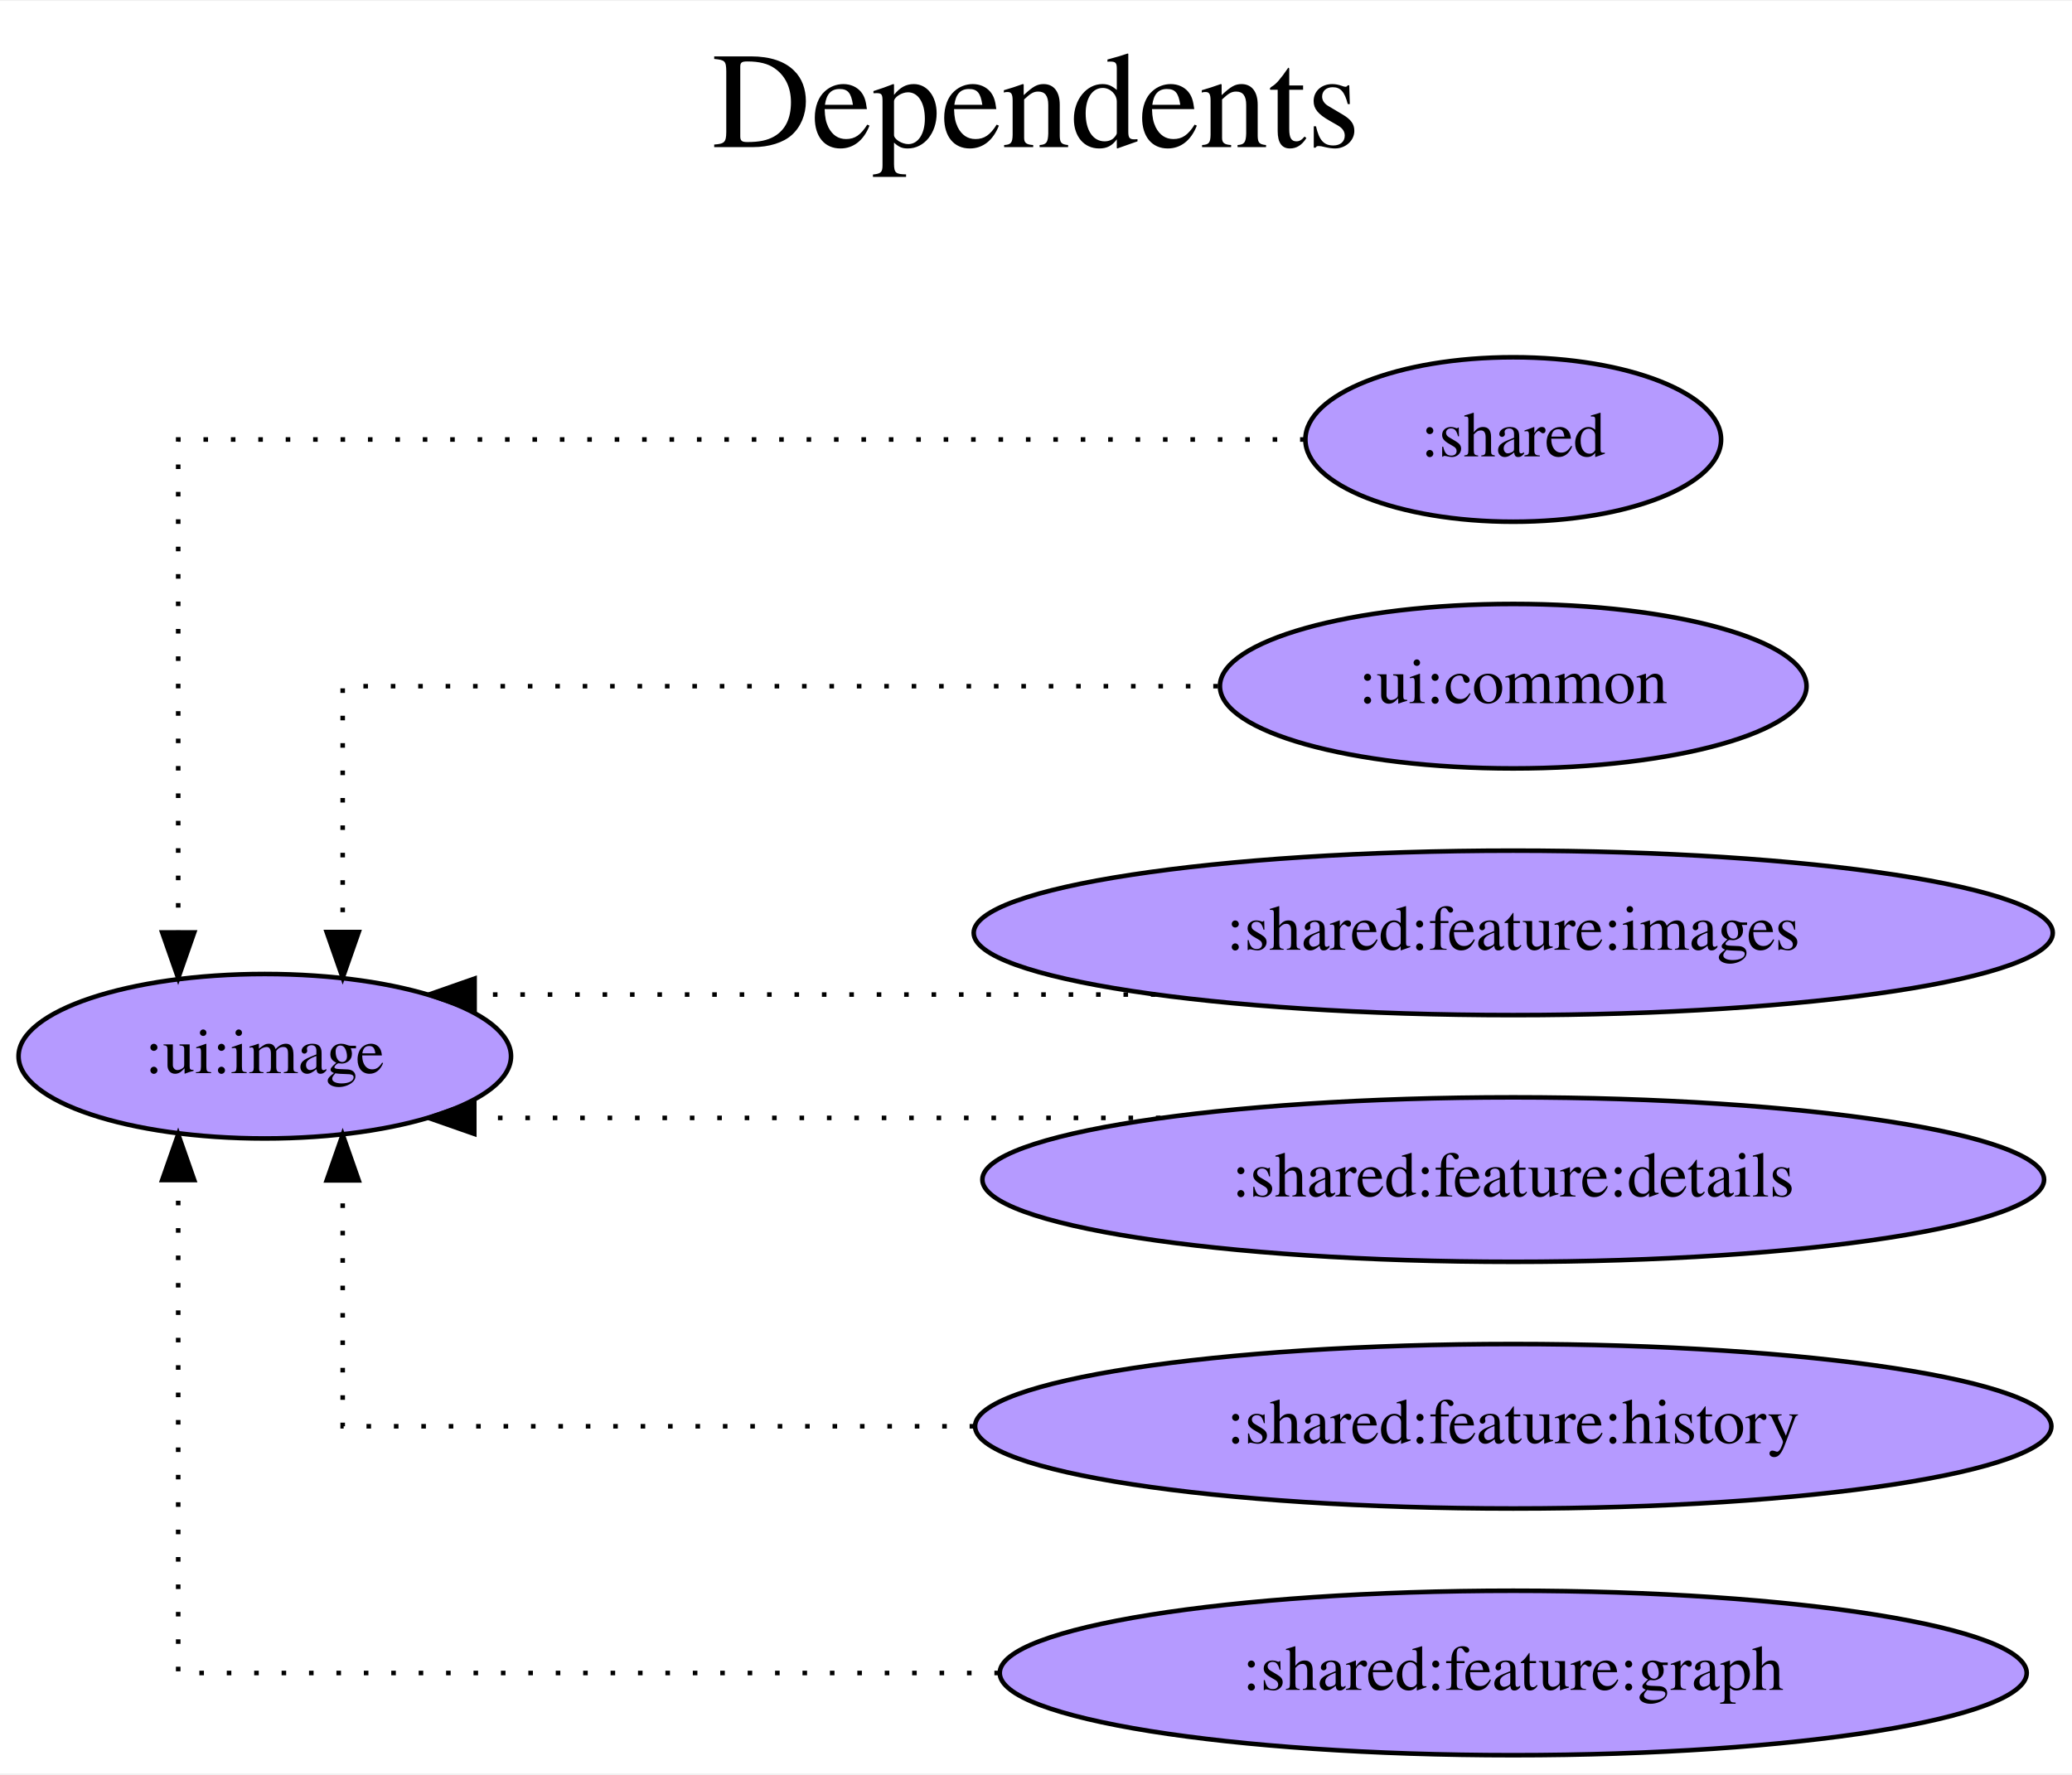
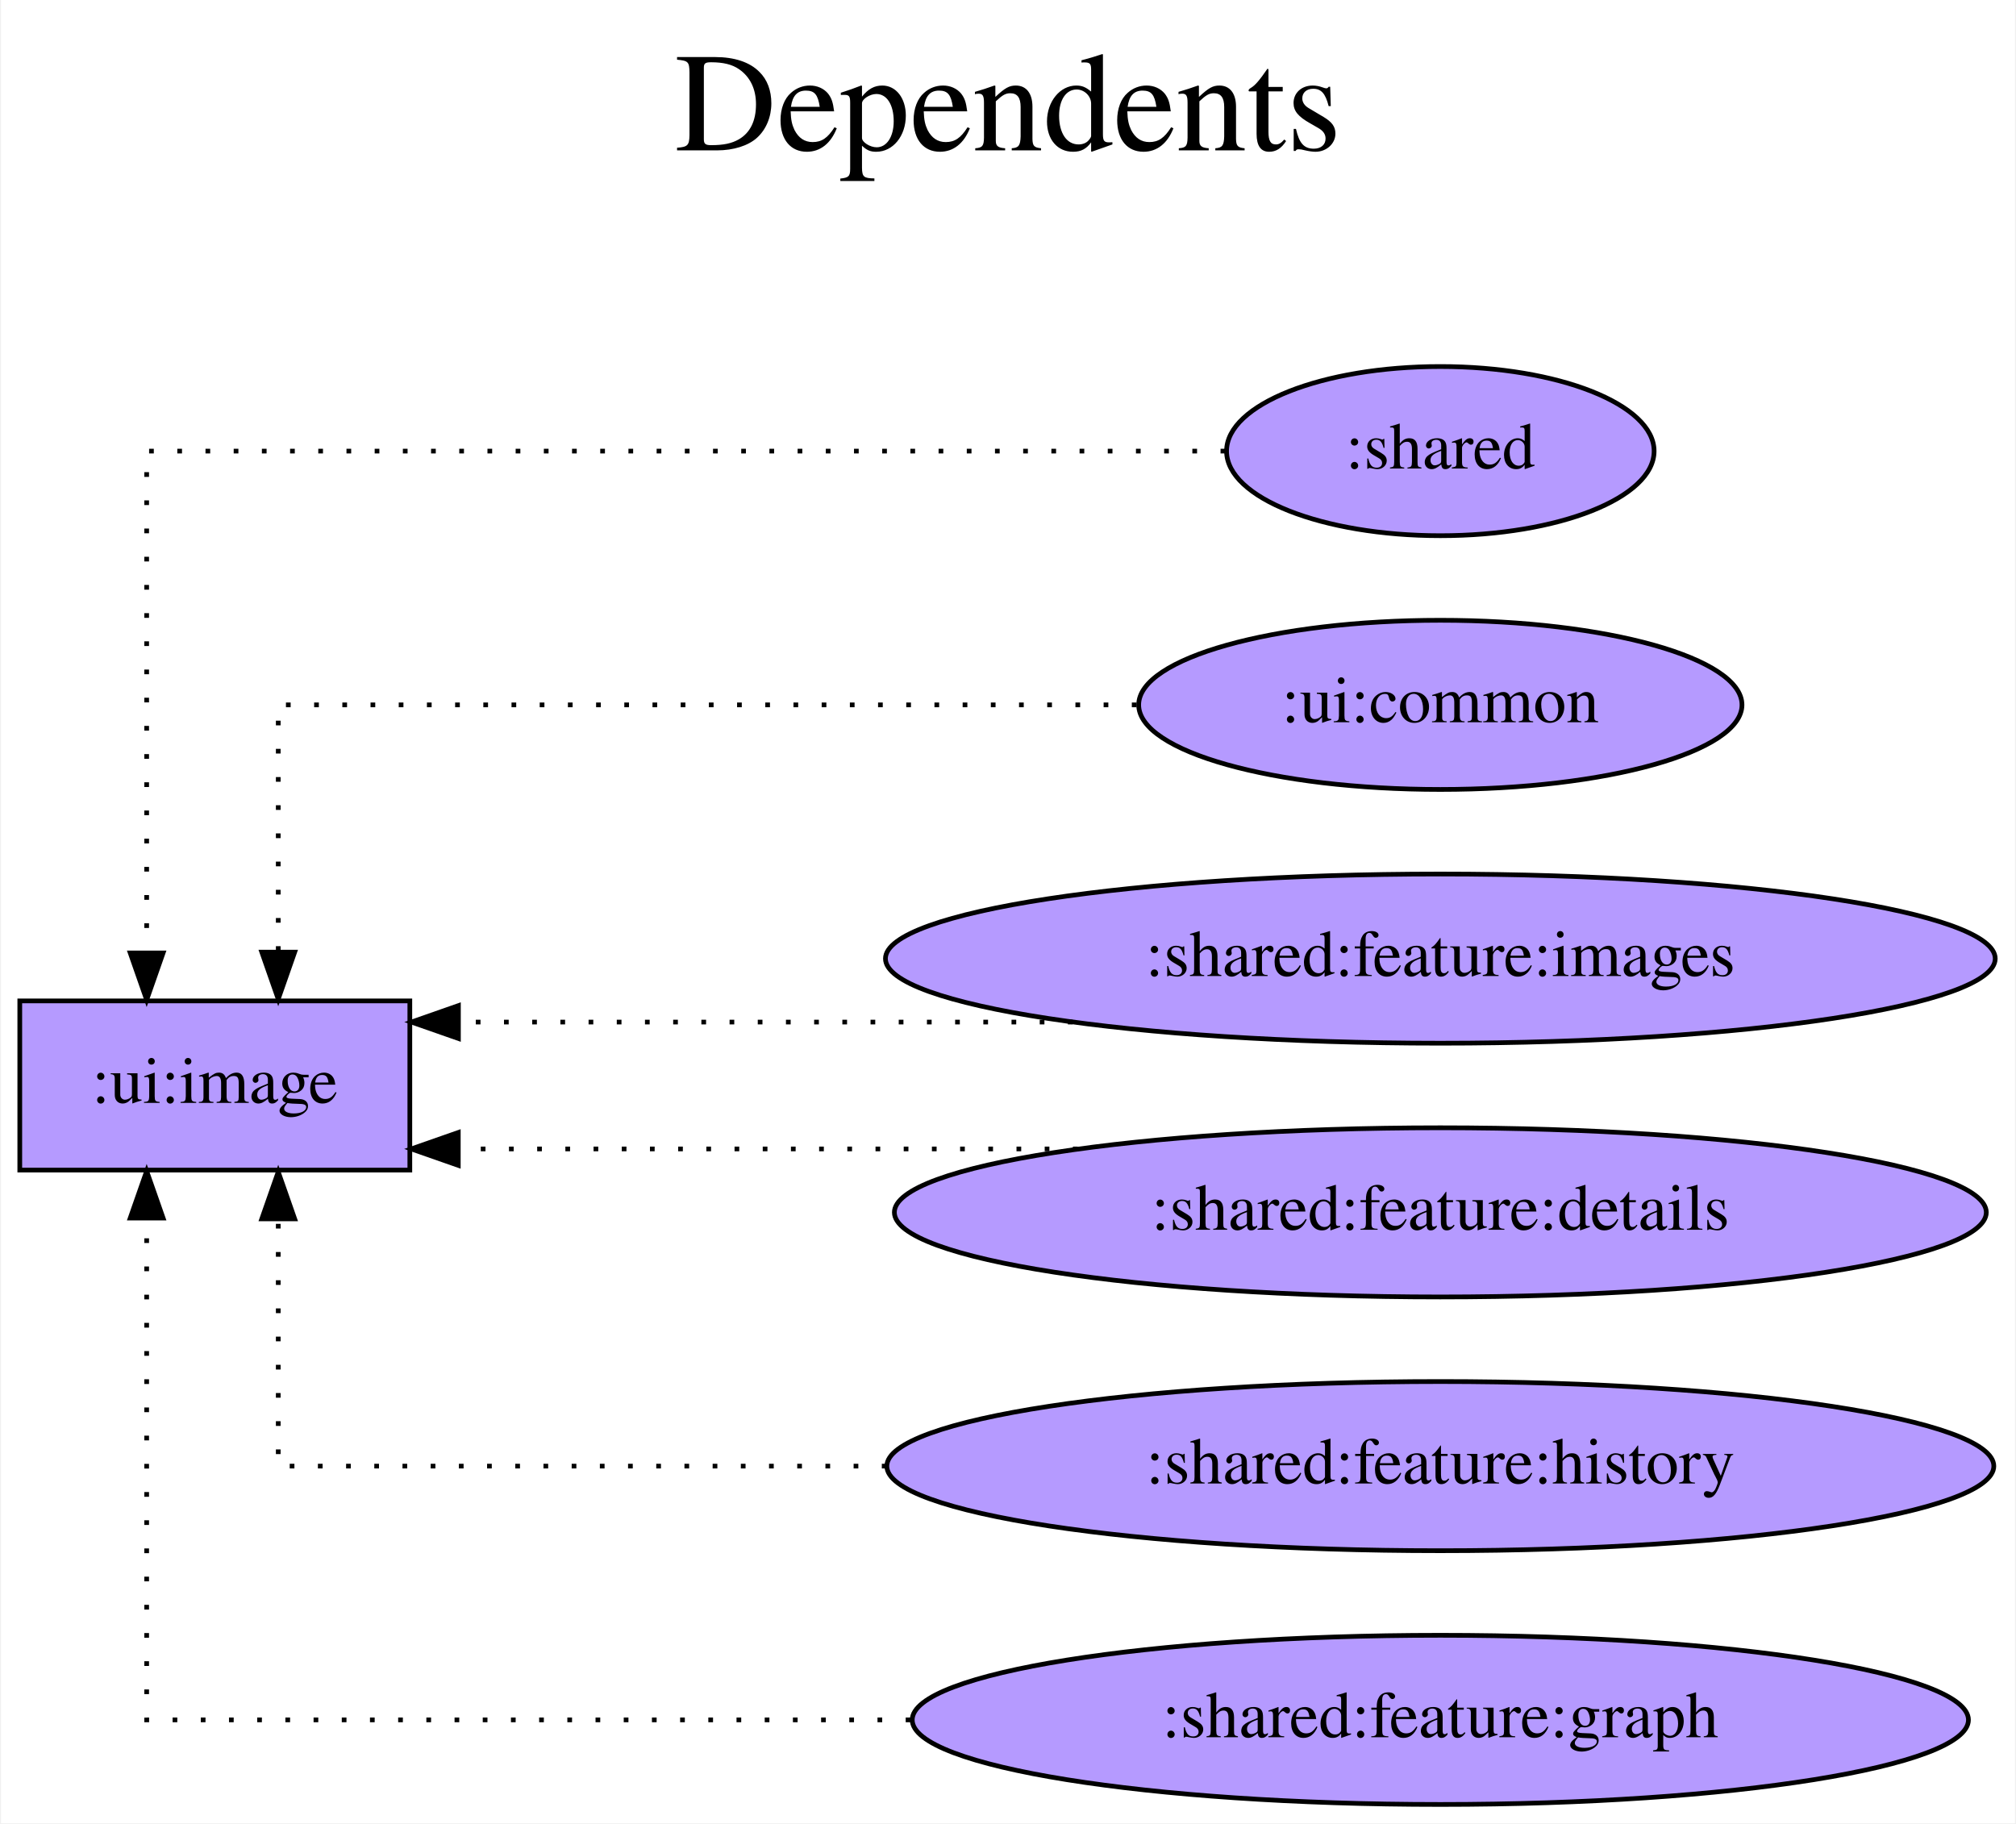
- <svg xmlns="http://www.w3.org/2000/svg" width="453pt" height="388pt" viewBox="0.00 0.00 453.47 388.00">
+ <svg xmlns="http://www.w3.org/2000/svg" width="429pt" height="388pt" viewBox="0.00 0.00 428.58 388.00">
  <g id="graph0" class="graph" transform="scale(1 1) rotate(0) translate(4 384)">
-     <polygon fill="white" stroke="transparent" points="-4,4 -4,-384 449.47,-384 449.47,4 -4,4" />
-     <text text-anchor="middle" x="222.73" y="-352" font-family="Times,serif" font-size="30.00">Dependents</text>
-     <text text-anchor="middle" x="222.73" y="-319" font-family="Times,serif" font-size="30.00"> </text>
+     <polygon fill="white" stroke="transparent" points="-4,4 -4,-384 424.58,-384 424.58,4 -4,4" />
+     <text text-anchor="middle" x="210.29" y="-352" font-family="Times,serif" font-size="30.00">Dependents</text>
+     <text text-anchor="middle" x="210.29" y="-319" font-family="Times,serif" font-size="30.00"> </text>
    <g id="node1" class="node">
-       <ellipse fill="#b59aff" stroke="black" cx="53.95" cy="-153" rx="53.89" ry="18" />
-       <text text-anchor="middle" x="53.95" y="-149.3" font-family="Times,serif" font-size="14.00">:ui:image</text>
+       <polygon fill="#b59aff" stroke="black" points="83,-171 0,-171 0,-135 83,-135 83,-171" />
+       <text text-anchor="middle" x="41.5" y="-149.3" font-family="Times,serif" font-size="14.00">:ui:image</text>
    </g>
    <g id="node2" class="node">
-       <ellipse fill="#b59aff" stroke="black" cx="327.18" cy="-288" rx="45.49" ry="18" />
-       <text text-anchor="middle" x="327.18" y="-284.3" font-family="Times,serif" font-size="14.00">:shared</text>
+       <ellipse fill="#b59aff" stroke="black" cx="302.29" cy="-288" rx="45.49" ry="18" />
+       <text text-anchor="middle" x="302.29" y="-284.3" font-family="Times,serif" font-size="14.00">:shared</text>
    </g>
    <g id="edge1" class="edge">
-       <path fill="none" stroke="black" stroke-dasharray="1,5" d="M281.53,-288C199.35,-288 35,-288 35,-288 35,-288 35,-180.1 35,-180.1" />
-       <polygon fill="black" stroke="black" points="38.5,-180.1 35,-170.1 31.5,-180.1 38.5,-180.1" />
+       <path fill="none" stroke="black" stroke-dasharray="1,5" d="M256.52,-288C178.24,-288 27,-288 27,-288 27,-288 27,-181.21 27,-181.21" />
+       <polygon fill="black" stroke="black" points="30.5,-181.21 27,-171.21 23.5,-181.21 30.5,-181.21" />
    </g>
    <g id="node3" class="node">
-       <ellipse fill="#b59aff" stroke="black" cx="327.18" cy="-234" rx="64.19" ry="18" />
-       <text text-anchor="middle" x="327.18" y="-230.3" font-family="Times,serif" font-size="14.00">:ui:common</text>
+       <ellipse fill="#b59aff" stroke="black" cx="302.29" cy="-234" rx="64.19" ry="18" />
+       <text text-anchor="middle" x="302.29" y="-230.3" font-family="Times,serif" font-size="14.00">:ui:common</text>
    </g>
    <g id="edge2" class="edge">
-       <path fill="none" stroke="black" stroke-dasharray="1,5" d="M262.53,-234C186.64,-234 71,-234 71,-234 71,-234 71,-180.18 71,-180.18" />
-       <polygon fill="black" stroke="black" points="74.5,-180.18 71,-170.18 67.5,-180.18 74.5,-180.18" />
+       <path fill="none" stroke="black" stroke-dasharray="1,5" d="M237.64,-234C164.37,-234 55,-234 55,-234 55,-234 55,-181.38 55,-181.38" />
+       <polygon fill="black" stroke="black" points="58.5,-181.38 55,-171.38 51.5,-181.38 58.5,-181.38" />
    </g>
    <g id="node4" class="node">
-       <ellipse fill="#b59aff" stroke="black" cx="327.18" cy="-180" rx="118.08" ry="18" />
-       <text text-anchor="middle" x="327.18" y="-176.3" font-family="Times,serif" font-size="14.00">:shared:feature:images</text>
+       <ellipse fill="#b59aff" stroke="black" cx="302.29" cy="-180" rx="118.08" ry="18" />
+       <text text-anchor="middle" x="302.29" y="-176.3" font-family="Times,serif" font-size="14.00">:shared:feature:images</text>
    </g>
    <g id="edge3" class="edge">
-       <path fill="none" stroke="black" stroke-dasharray="1,5" d="M248.88,-166.5C248.88,-166.5 99.87,-166.5 99.87,-166.5" />
-       <polygon fill="black" stroke="black" points="99.87,-163 89.87,-166.5 99.87,-170 99.87,-163" />
+       <path fill="none" stroke="black" stroke-dasharray="1,5" d="M224.04,-166.5C224.04,-166.5 93.34,-166.5 93.34,-166.5" />
+       <polygon fill="black" stroke="black" points="93.34,-163 83.34,-166.5 93.34,-170 93.34,-163" />
    </g>
    <g id="node5" class="node">
-       <ellipse fill="#b59aff" stroke="black" cx="327.18" cy="-126" rx="116.18" ry="18" />
-       <text text-anchor="middle" x="327.18" y="-122.3" font-family="Times,serif" font-size="14.00">:shared:feature:details</text>
+       <ellipse fill="#b59aff" stroke="black" cx="302.29" cy="-126" rx="116.18" ry="18" />
+       <text text-anchor="middle" x="302.29" y="-122.3" font-family="Times,serif" font-size="14.00">:shared:feature:details</text>
    </g>
    <g id="edge4" class="edge">
-       <path fill="none" stroke="black" stroke-dasharray="1,5" d="M249.98,-139.5C249.98,-139.5 99.8,-139.5 99.8,-139.5" />
-       <polygon fill="black" stroke="black" points="99.8,-136 89.8,-139.5 99.8,-143 99.8,-136" />
+       <path fill="none" stroke="black" stroke-dasharray="1,5" d="M225.1,-139.5C225.1,-139.5 93.31,-139.5 93.31,-139.5" />
+       <polygon fill="black" stroke="black" points="93.31,-136 83.31,-139.5 93.31,-143 93.31,-136" />
    </g>
    <g id="node6" class="node">
-       <ellipse fill="#b59aff" stroke="black" cx="327.18" cy="-72" rx="117.78" ry="18" />
-       <text text-anchor="middle" x="327.18" y="-68.3" font-family="Times,serif" font-size="14.00">:shared:feature:history</text>
+       <ellipse fill="#b59aff" stroke="black" cx="302.29" cy="-72" rx="117.78" ry="18" />
+       <text text-anchor="middle" x="302.29" y="-68.3" font-family="Times,serif" font-size="14.00">:shared:feature:history</text>
    </g>
    <g id="edge5" class="edge">
-       <path fill="none" stroke="black" stroke-dasharray="1,5" d="M209.21,-72C141.98,-72 71,-72 71,-72 71,-72 71,-125.82 71,-125.82" />
-       <polygon fill="black" stroke="black" points="67.5,-125.82 71,-135.82 74.5,-125.82 67.5,-125.82" />
+       <path fill="none" stroke="black" stroke-dasharray="1,5" d="M184.44,-72C120.75,-72 55,-72 55,-72 55,-72 55,-124.62 55,-124.62" />
+       <polygon fill="black" stroke="black" points="51.5,-124.62 55,-134.62 58.5,-124.62 51.5,-124.62" />
    </g>
    <g id="node7" class="node">
-       <ellipse fill="#b59aff" stroke="black" cx="327.18" cy="-18" rx="112.38" ry="18" />
-       <text text-anchor="middle" x="327.18" y="-14.3" font-family="Times,serif" font-size="14.00">:shared:feature:graph</text>
+       <ellipse fill="#b59aff" stroke="black" cx="302.29" cy="-18" rx="112.38" ry="18" />
+       <text text-anchor="middle" x="302.29" y="-14.3" font-family="Times,serif" font-size="14.00">:shared:feature:graph</text>
    </g>
    <g id="edge6" class="edge">
-       <path fill="none" stroke="black" stroke-dasharray="1,5" d="M214.63,-18C132.33,-18 35,-18 35,-18 35,-18 35,-125.9 35,-125.9" />
-       <polygon fill="black" stroke="black" points="31.5,-125.9 35,-135.9 38.5,-125.9 31.5,-125.9" />
+       <path fill="none" stroke="black" stroke-dasharray="1,5" d="M189.52,-18C113.5,-18 27,-18 27,-18 27,-18 27,-124.79 27,-124.79" />
+       <polygon fill="black" stroke="black" points="23.5,-124.79 27,-134.79 30.5,-124.79 23.5,-124.79" />
    </g>
  </g>
</svg>
